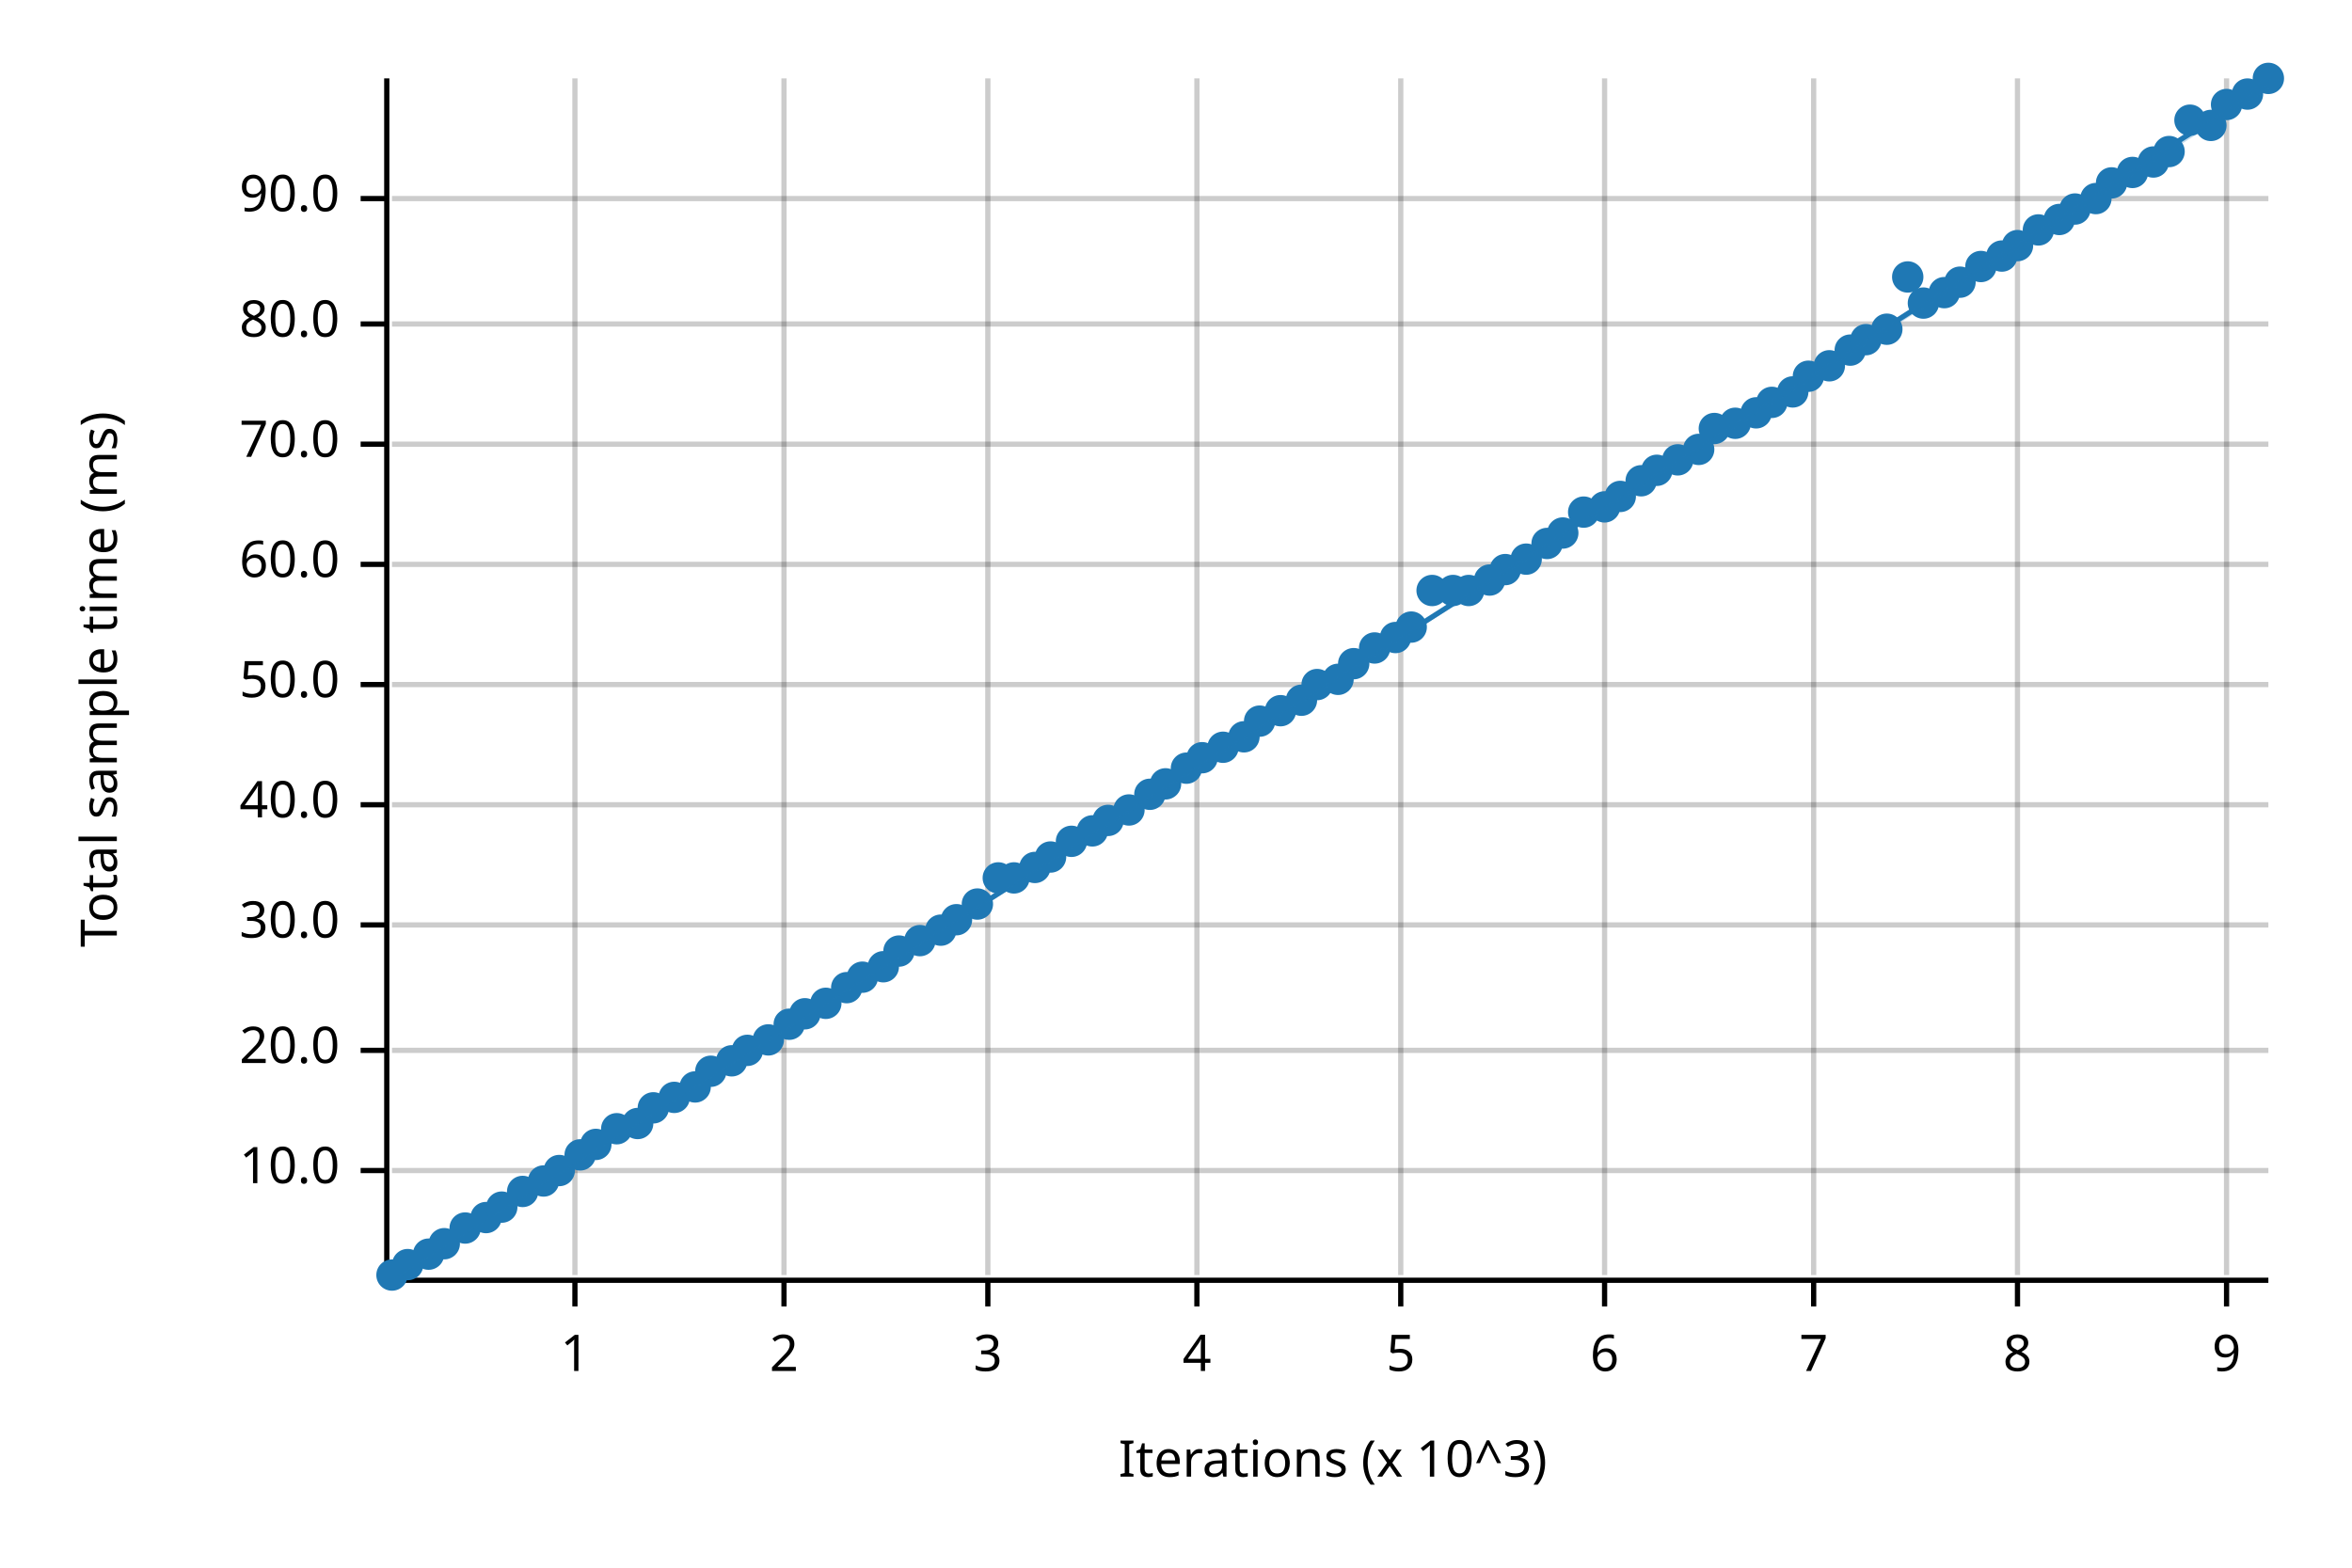
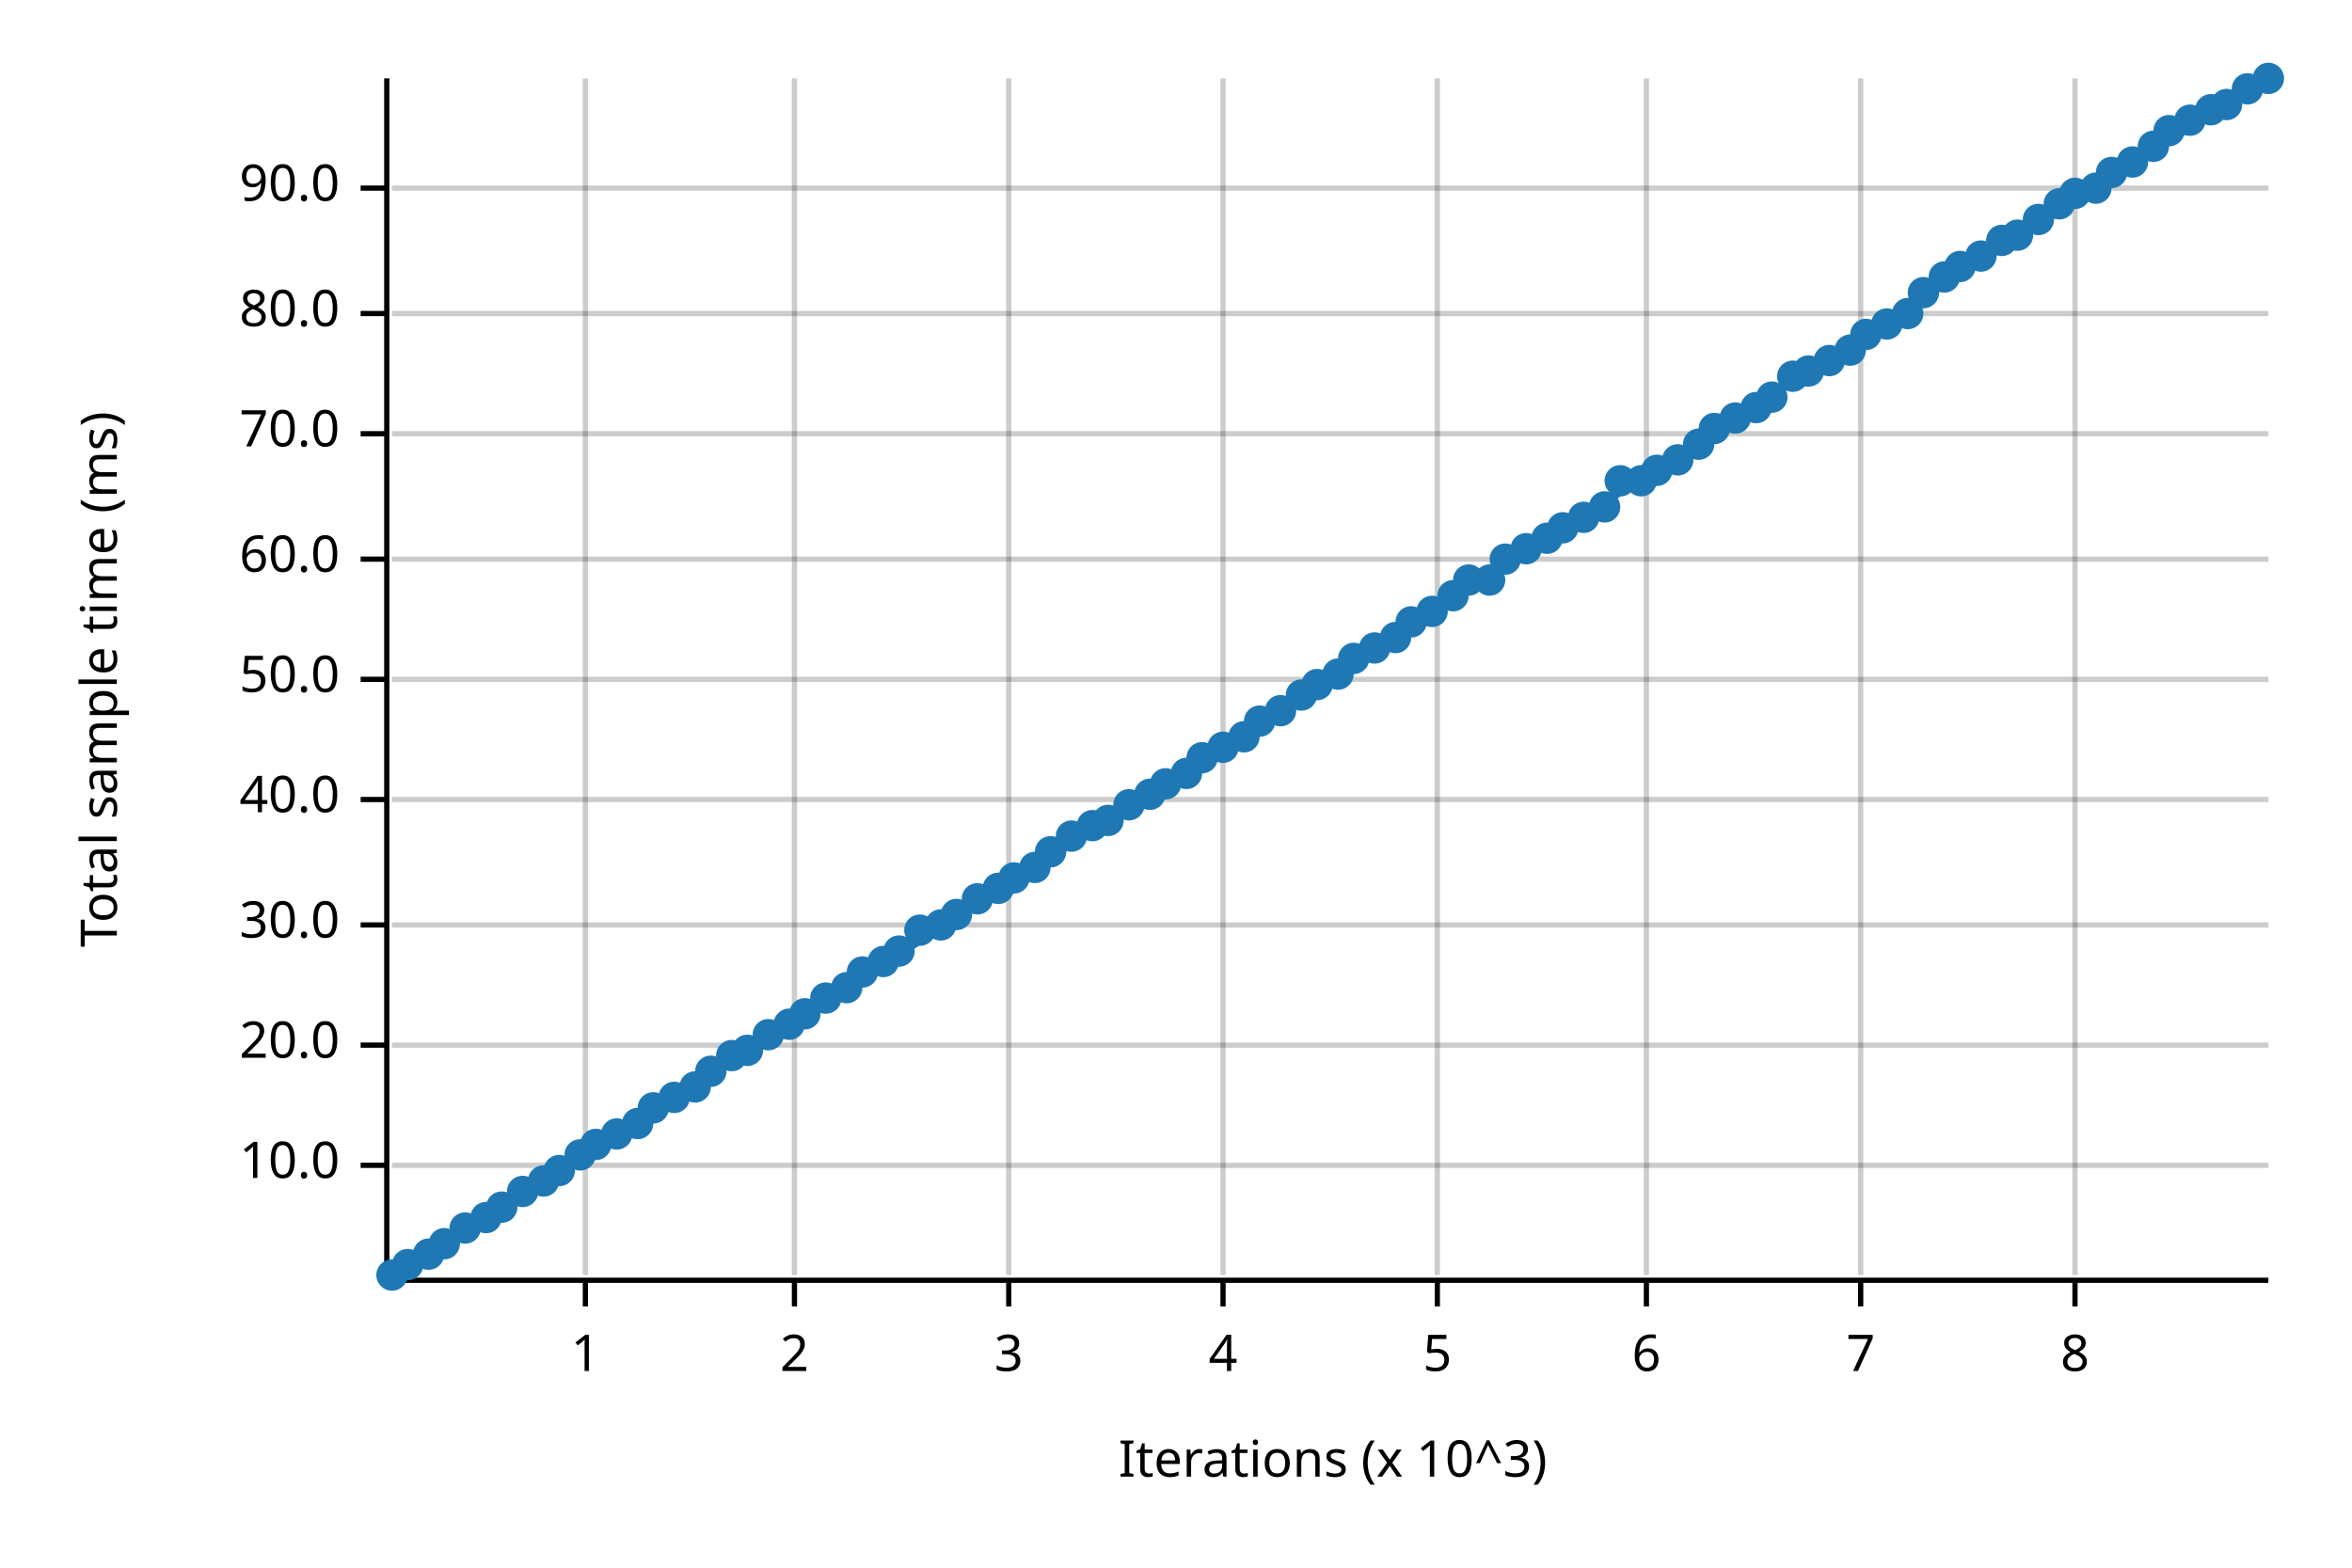
<svg xmlns="http://www.w3.org/2000/svg" width="450" height="300" viewBox="0 0 450 300">
  <text x="15" y="130" dy="0.76em" text-anchor="middle" font-family="sans-serif" font-size="9.677" opacity="1" fill="#000000" transform="rotate(270, 15, 130)">
Total sample time (ms)
</text>
  <text x="255" y="285" dy="-0.5ex" text-anchor="middle" font-family="sans-serif" font-size="9.677" opacity="1" fill="#000000">
Iterations (x 10^3)
</text>
-   <line opacity="0.2" stroke="#000000" stroke-width="1" x1="110" y1="244" x2="110" y2="15" />
-   <line opacity="0.2" stroke="#000000" stroke-width="1" x1="150" y1="244" x2="150" y2="15" />
-   <line opacity="0.2" stroke="#000000" stroke-width="1" x1="189" y1="244" x2="189" y2="15" />
-   <line opacity="0.2" stroke="#000000" stroke-width="1" x1="229" y1="244" x2="229" y2="15" />
-   <line opacity="0.2" stroke="#000000" stroke-width="1" x1="268" y1="244" x2="268" y2="15" />
-   <line opacity="0.2" stroke="#000000" stroke-width="1" x1="307" y1="244" x2="307" y2="15" />
-   <line opacity="0.2" stroke="#000000" stroke-width="1" x1="347" y1="244" x2="347" y2="15" />
-   <line opacity="0.2" stroke="#000000" stroke-width="1" x1="386" y1="244" x2="386" y2="15" />
-   <line opacity="0.2" stroke="#000000" stroke-width="1" x1="426" y1="244" x2="426" y2="15" />
-   <line opacity="0.2" stroke="#000000" stroke-width="1" x1="75" y1="224" x2="434" y2="224" />
-   <line opacity="0.2" stroke="#000000" stroke-width="1" x1="75" y1="201" x2="434" y2="201" />
+   <line opacity="0.2" stroke="#000000" stroke-width="1" x1="112" y1="244" x2="112" y2="15" />
+   <line opacity="0.2" stroke="#000000" stroke-width="1" x1="152" y1="244" x2="152" y2="15" />
+   <line opacity="0.2" stroke="#000000" stroke-width="1" x1="193" y1="244" x2="193" y2="15" />
+   <line opacity="0.2" stroke="#000000" stroke-width="1" x1="234" y1="244" x2="234" y2="15" />
+   <line opacity="0.2" stroke="#000000" stroke-width="1" x1="275" y1="244" x2="275" y2="15" />
+   <line opacity="0.2" stroke="#000000" stroke-width="1" x1="315" y1="244" x2="315" y2="15" />
+   <line opacity="0.2" stroke="#000000" stroke-width="1" x1="356" y1="244" x2="356" y2="15" />
+   <line opacity="0.2" stroke="#000000" stroke-width="1" x1="397" y1="244" x2="397" y2="15" />
+   <line opacity="0.2" stroke="#000000" stroke-width="1" x1="75" y1="223" x2="434" y2="223" />
+   <line opacity="0.2" stroke="#000000" stroke-width="1" x1="75" y1="200" x2="434" y2="200" />
  <line opacity="0.2" stroke="#000000" stroke-width="1" x1="75" y1="177" x2="434" y2="177" />
-   <line opacity="0.2" stroke="#000000" stroke-width="1" x1="75" y1="154" x2="434" y2="154" />
-   <line opacity="0.2" stroke="#000000" stroke-width="1" x1="75" y1="131" x2="434" y2="131" />
-   <line opacity="0.2" stroke="#000000" stroke-width="1" x1="75" y1="108" x2="434" y2="108" />
-   <line opacity="0.2" stroke="#000000" stroke-width="1" x1="75" y1="85" x2="434" y2="85" />
-   <line opacity="0.2" stroke="#000000" stroke-width="1" x1="75" y1="62" x2="434" y2="62" />
-   <line opacity="0.2" stroke="#000000" stroke-width="1" x1="75" y1="38" x2="434" y2="38" />
+   <line opacity="0.2" stroke="#000000" stroke-width="1" x1="75" y1="153" x2="434" y2="153" />
+   <line opacity="0.2" stroke="#000000" stroke-width="1" x1="75" y1="130" x2="434" y2="130" />
+   <line opacity="0.2" stroke="#000000" stroke-width="1" x1="75" y1="107" x2="434" y2="107" />
+   <line opacity="0.2" stroke="#000000" stroke-width="1" x1="75" y1="83" x2="434" y2="83" />
+   <line opacity="0.2" stroke="#000000" stroke-width="1" x1="75" y1="60" x2="434" y2="60" />
+   <line opacity="0.2" stroke="#000000" stroke-width="1" x1="75" y1="36" x2="434" y2="36" />
  <polyline fill="none" opacity="1" stroke="#000000" stroke-width="1" points="74,15 74,244 " />
-   <text x="65" y="224" dy="0.5ex" text-anchor="end" font-family="sans-serif" font-size="9.677" opacity="1" fill="#000000">
+   <text x="65" y="223" dy="0.5ex" text-anchor="end" font-family="sans-serif" font-size="9.677" opacity="1" fill="#000000">
10.0
</text>
-   <polyline fill="none" opacity="1" stroke="#000000" stroke-width="1" points="69,224 74,224 " />
-   <text x="65" y="201" dy="0.5ex" text-anchor="end" font-family="sans-serif" font-size="9.677" opacity="1" fill="#000000">
+   <polyline fill="none" opacity="1" stroke="#000000" stroke-width="1" points="69,223 74,223 " />
+   <text x="65" y="200" dy="0.5ex" text-anchor="end" font-family="sans-serif" font-size="9.677" opacity="1" fill="#000000">
20.0
</text>
-   <polyline fill="none" opacity="1" stroke="#000000" stroke-width="1" points="69,201 74,201 " />
+   <polyline fill="none" opacity="1" stroke="#000000" stroke-width="1" points="69,200 74,200 " />
  <text x="65" y="177" dy="0.5ex" text-anchor="end" font-family="sans-serif" font-size="9.677" opacity="1" fill="#000000">
30.0
</text>
  <polyline fill="none" opacity="1" stroke="#000000" stroke-width="1" points="69,177 74,177 " />
-   <text x="65" y="154" dy="0.5ex" text-anchor="end" font-family="sans-serif" font-size="9.677" opacity="1" fill="#000000">
+   <text x="65" y="153" dy="0.5ex" text-anchor="end" font-family="sans-serif" font-size="9.677" opacity="1" fill="#000000">
40.0
</text>
-   <polyline fill="none" opacity="1" stroke="#000000" stroke-width="1" points="69,154 74,154 " />
-   <text x="65" y="131" dy="0.5ex" text-anchor="end" font-family="sans-serif" font-size="9.677" opacity="1" fill="#000000">
+   <polyline fill="none" opacity="1" stroke="#000000" stroke-width="1" points="69,153 74,153 " />
+   <text x="65" y="130" dy="0.5ex" text-anchor="end" font-family="sans-serif" font-size="9.677" opacity="1" fill="#000000">
50.0
</text>
-   <polyline fill="none" opacity="1" stroke="#000000" stroke-width="1" points="69,131 74,131 " />
-   <text x="65" y="108" dy="0.5ex" text-anchor="end" font-family="sans-serif" font-size="9.677" opacity="1" fill="#000000">
+   <polyline fill="none" opacity="1" stroke="#000000" stroke-width="1" points="69,130 74,130 " />
+   <text x="65" y="107" dy="0.5ex" text-anchor="end" font-family="sans-serif" font-size="9.677" opacity="1" fill="#000000">
60.0
</text>
-   <polyline fill="none" opacity="1" stroke="#000000" stroke-width="1" points="69,108 74,108 " />
-   <text x="65" y="85" dy="0.5ex" text-anchor="end" font-family="sans-serif" font-size="9.677" opacity="1" fill="#000000">
+   <polyline fill="none" opacity="1" stroke="#000000" stroke-width="1" points="69,107 74,107 " />
+   <text x="65" y="83" dy="0.5ex" text-anchor="end" font-family="sans-serif" font-size="9.677" opacity="1" fill="#000000">
70.0
</text>
-   <polyline fill="none" opacity="1" stroke="#000000" stroke-width="1" points="69,85 74,85 " />
-   <text x="65" y="62" dy="0.5ex" text-anchor="end" font-family="sans-serif" font-size="9.677" opacity="1" fill="#000000">
+   <polyline fill="none" opacity="1" stroke="#000000" stroke-width="1" points="69,83 74,83 " />
+   <text x="65" y="60" dy="0.5ex" text-anchor="end" font-family="sans-serif" font-size="9.677" opacity="1" fill="#000000">
80.0
</text>
-   <polyline fill="none" opacity="1" stroke="#000000" stroke-width="1" points="69,62 74,62 " />
-   <text x="65" y="38" dy="0.5ex" text-anchor="end" font-family="sans-serif" font-size="9.677" opacity="1" fill="#000000">
+   <polyline fill="none" opacity="1" stroke="#000000" stroke-width="1" points="69,60 74,60 " />
+   <text x="65" y="36" dy="0.5ex" text-anchor="end" font-family="sans-serif" font-size="9.677" opacity="1" fill="#000000">
90.0
</text>
-   <polyline fill="none" opacity="1" stroke="#000000" stroke-width="1" points="69,38 74,38 " />
+   <polyline fill="none" opacity="1" stroke="#000000" stroke-width="1" points="69,36 74,36 " />
  <polyline fill="none" opacity="1" stroke="#000000" stroke-width="1" points="75,245 434,245 " />
-   <text x="110" y="255" dy="0.76em" text-anchor="middle" font-family="sans-serif" font-size="9.677" opacity="1" fill="#000000">
+   <text x="112" y="255" dy="0.76em" text-anchor="middle" font-family="sans-serif" font-size="9.677" opacity="1" fill="#000000">
1
</text>
-   <polyline fill="none" opacity="1" stroke="#000000" stroke-width="1" points="110,245 110,250 " />
-   <text x="150" y="255" dy="0.76em" text-anchor="middle" font-family="sans-serif" font-size="9.677" opacity="1" fill="#000000">
+   <polyline fill="none" opacity="1" stroke="#000000" stroke-width="1" points="112,245 112,250 " />
+   <text x="152" y="255" dy="0.76em" text-anchor="middle" font-family="sans-serif" font-size="9.677" opacity="1" fill="#000000">
2
</text>
-   <polyline fill="none" opacity="1" stroke="#000000" stroke-width="1" points="150,245 150,250 " />
-   <text x="189" y="255" dy="0.76em" text-anchor="middle" font-family="sans-serif" font-size="9.677" opacity="1" fill="#000000">
+   <polyline fill="none" opacity="1" stroke="#000000" stroke-width="1" points="152,245 152,250 " />
+   <text x="193" y="255" dy="0.76em" text-anchor="middle" font-family="sans-serif" font-size="9.677" opacity="1" fill="#000000">
3
</text>
-   <polyline fill="none" opacity="1" stroke="#000000" stroke-width="1" points="189,245 189,250 " />
-   <text x="229" y="255" dy="0.76em" text-anchor="middle" font-family="sans-serif" font-size="9.677" opacity="1" fill="#000000">
+   <polyline fill="none" opacity="1" stroke="#000000" stroke-width="1" points="193,245 193,250 " />
+   <text x="234" y="255" dy="0.76em" text-anchor="middle" font-family="sans-serif" font-size="9.677" opacity="1" fill="#000000">
4
</text>
-   <polyline fill="none" opacity="1" stroke="#000000" stroke-width="1" points="229,245 229,250 " />
-   <text x="268" y="255" dy="0.76em" text-anchor="middle" font-family="sans-serif" font-size="9.677" opacity="1" fill="#000000">
+   <polyline fill="none" opacity="1" stroke="#000000" stroke-width="1" points="234,245 234,250 " />
+   <text x="275" y="255" dy="0.76em" text-anchor="middle" font-family="sans-serif" font-size="9.677" opacity="1" fill="#000000">
5
</text>
-   <polyline fill="none" opacity="1" stroke="#000000" stroke-width="1" points="268,245 268,250 " />
-   <text x="307" y="255" dy="0.76em" text-anchor="middle" font-family="sans-serif" font-size="9.677" opacity="1" fill="#000000">
+   <polyline fill="none" opacity="1" stroke="#000000" stroke-width="1" points="275,245 275,250 " />
+   <text x="315" y="255" dy="0.76em" text-anchor="middle" font-family="sans-serif" font-size="9.677" opacity="1" fill="#000000">
6
</text>
-   <polyline fill="none" opacity="1" stroke="#000000" stroke-width="1" points="307,245 307,250 " />
-   <text x="347" y="255" dy="0.76em" text-anchor="middle" font-family="sans-serif" font-size="9.677" opacity="1" fill="#000000">
+   <polyline fill="none" opacity="1" stroke="#000000" stroke-width="1" points="315,245 315,250 " />
+   <text x="356" y="255" dy="0.76em" text-anchor="middle" font-family="sans-serif" font-size="9.677" opacity="1" fill="#000000">
7
</text>
-   <polyline fill="none" opacity="1" stroke="#000000" stroke-width="1" points="347,245 347,250 " />
-   <text x="386" y="255" dy="0.76em" text-anchor="middle" font-family="sans-serif" font-size="9.677" opacity="1" fill="#000000">
+   <polyline fill="none" opacity="1" stroke="#000000" stroke-width="1" points="356,245 356,250 " />
+   <text x="397" y="255" dy="0.76em" text-anchor="middle" font-family="sans-serif" font-size="9.677" opacity="1" fill="#000000">
8
</text>
-   <polyline fill="none" opacity="1" stroke="#000000" stroke-width="1" points="386,245 386,250 " />
-   <text x="426" y="255" dy="0.76em" text-anchor="middle" font-family="sans-serif" font-size="9.677" opacity="1" fill="#000000">
- 9
- </text>
-   <polyline fill="none" opacity="1" stroke="#000000" stroke-width="1" points="426,245 426,250 " />
+   <polyline fill="none" opacity="1" stroke="#000000" stroke-width="1" points="397,245 397,250 " />
  <circle cx="75" cy="244" r="3" opacity="1" fill="#1F78B4" stroke="none" stroke-width="1" />
  <circle cx="78" cy="242" r="3" opacity="1" fill="#1F78B4" stroke="none" stroke-width="1" />
  <circle cx="82" cy="240" r="3" opacity="1" fill="#1F78B4" stroke="none" stroke-width="1" />
  <circle cx="85" cy="238" r="3" opacity="1" fill="#1F78B4" stroke="none" stroke-width="1" />
  <circle cx="89" cy="235" r="3" opacity="1" fill="#1F78B4" stroke="none" stroke-width="1" />
  <circle cx="93" cy="233" r="3" opacity="1" fill="#1F78B4" stroke="none" stroke-width="1" />
  <circle cx="96" cy="231" r="3" opacity="1" fill="#1F78B4" stroke="none" stroke-width="1" />
  <circle cx="100" cy="228" r="3" opacity="1" fill="#1F78B4" stroke="none" stroke-width="1" />
  <circle cx="104" cy="226" r="3" opacity="1" fill="#1F78B4" stroke="none" stroke-width="1" />
  <circle cx="107" cy="224" r="3" opacity="1" fill="#1F78B4" stroke="none" stroke-width="1" />
  <circle cx="111" cy="221" r="3" opacity="1" fill="#1F78B4" stroke="none" stroke-width="1" />
  <circle cx="114" cy="219" r="3" opacity="1" fill="#1F78B4" stroke="none" stroke-width="1" />
-   <circle cx="118" cy="216" r="3" opacity="1" fill="#1F78B4" stroke="none" stroke-width="1" />
+   <circle cx="118" cy="217" r="3" opacity="1" fill="#1F78B4" stroke="none" stroke-width="1" />
  <circle cx="122" cy="215" r="3" opacity="1" fill="#1F78B4" stroke="none" stroke-width="1" />
  <circle cx="125" cy="212" r="3" opacity="1" fill="#1F78B4" stroke="none" stroke-width="1" />
  <circle cx="129" cy="210" r="3" opacity="1" fill="#1F78B4" stroke="none" stroke-width="1" />
  <circle cx="133" cy="208" r="3" opacity="1" fill="#1F78B4" stroke="none" stroke-width="1" />
  <circle cx="136" cy="205" r="3" opacity="1" fill="#1F78B4" stroke="none" stroke-width="1" />
-   <circle cx="140" cy="203" r="3" opacity="1" fill="#1F78B4" stroke="none" stroke-width="1" />
+   <circle cx="140" cy="202" r="3" opacity="1" fill="#1F78B4" stroke="none" stroke-width="1" />
  <circle cx="143" cy="201" r="3" opacity="1" fill="#1F78B4" stroke="none" stroke-width="1" />
-   <circle cx="147" cy="199" r="3" opacity="1" fill="#1F78B4" stroke="none" stroke-width="1" />
+   <circle cx="147" cy="198" r="3" opacity="1" fill="#1F78B4" stroke="none" stroke-width="1" />
  <circle cx="151" cy="196" r="3" opacity="1" fill="#1F78B4" stroke="none" stroke-width="1" />
  <circle cx="154" cy="194" r="3" opacity="1" fill="#1F78B4" stroke="none" stroke-width="1" />
-   <circle cx="158" cy="192" r="3" opacity="1" fill="#1F78B4" stroke="none" stroke-width="1" />
+   <circle cx="158" cy="191" r="3" opacity="1" fill="#1F78B4" stroke="none" stroke-width="1" />
  <circle cx="162" cy="189" r="3" opacity="1" fill="#1F78B4" stroke="none" stroke-width="1" />
-   <circle cx="165" cy="187" r="3" opacity="1" fill="#1F78B4" stroke="none" stroke-width="1" />
-   <circle cx="169" cy="185" r="3" opacity="1" fill="#1F78B4" stroke="none" stroke-width="1" />
+   <circle cx="165" cy="186" r="3" opacity="1" fill="#1F78B4" stroke="none" stroke-width="1" />
+   <circle cx="169" cy="184" r="3" opacity="1" fill="#1F78B4" stroke="none" stroke-width="1" />
  <circle cx="172" cy="182" r="3" opacity="1" fill="#1F78B4" stroke="none" stroke-width="1" />
-   <circle cx="176" cy="180" r="3" opacity="1" fill="#1F78B4" stroke="none" stroke-width="1" />
-   <circle cx="180" cy="178" r="3" opacity="1" fill="#1F78B4" stroke="none" stroke-width="1" />
-   <circle cx="183" cy="176" r="3" opacity="1" fill="#1F78B4" stroke="none" stroke-width="1" />
-   <circle cx="187" cy="173" r="3" opacity="1" fill="#1F78B4" stroke="none" stroke-width="1" />
-   <circle cx="191" cy="168" r="3" opacity="1" fill="#1F78B4" stroke="none" stroke-width="1" />
+   <circle cx="176" cy="178" r="3" opacity="1" fill="#1F78B4" stroke="none" stroke-width="1" />
+   <circle cx="180" cy="177" r="3" opacity="1" fill="#1F78B4" stroke="none" stroke-width="1" />
+   <circle cx="183" cy="175" r="3" opacity="1" fill="#1F78B4" stroke="none" stroke-width="1" />
+   <circle cx="187" cy="172" r="3" opacity="1" fill="#1F78B4" stroke="none" stroke-width="1" />
+   <circle cx="191" cy="170" r="3" opacity="1" fill="#1F78B4" stroke="none" stroke-width="1" />
  <circle cx="194" cy="168" r="3" opacity="1" fill="#1F78B4" stroke="none" stroke-width="1" />
  <circle cx="198" cy="166" r="3" opacity="1" fill="#1F78B4" stroke="none" stroke-width="1" />
-   <circle cx="201" cy="164" r="3" opacity="1" fill="#1F78B4" stroke="none" stroke-width="1" />
-   <circle cx="205" cy="161" r="3" opacity="1" fill="#1F78B4" stroke="none" stroke-width="1" />
-   <circle cx="209" cy="159" r="3" opacity="1" fill="#1F78B4" stroke="none" stroke-width="1" />
+   <circle cx="201" cy="163" r="3" opacity="1" fill="#1F78B4" stroke="none" stroke-width="1" />
+   <circle cx="205" cy="160" r="3" opacity="1" fill="#1F78B4" stroke="none" stroke-width="1" />
+   <circle cx="209" cy="158" r="3" opacity="1" fill="#1F78B4" stroke="none" stroke-width="1" />
  <circle cx="212" cy="157" r="3" opacity="1" fill="#1F78B4" stroke="none" stroke-width="1" />
-   <circle cx="216" cy="155" r="3" opacity="1" fill="#1F78B4" stroke="none" stroke-width="1" />
+   <circle cx="216" cy="154" r="3" opacity="1" fill="#1F78B4" stroke="none" stroke-width="1" />
  <circle cx="220" cy="152" r="3" opacity="1" fill="#1F78B4" stroke="none" stroke-width="1" />
  <circle cx="223" cy="150" r="3" opacity="1" fill="#1F78B4" stroke="none" stroke-width="1" />
-   <circle cx="227" cy="147" r="3" opacity="1" fill="#1F78B4" stroke="none" stroke-width="1" />
+   <circle cx="227" cy="148" r="3" opacity="1" fill="#1F78B4" stroke="none" stroke-width="1" />
  <circle cx="230" cy="145" r="3" opacity="1" fill="#1F78B4" stroke="none" stroke-width="1" />
  <circle cx="234" cy="143" r="3" opacity="1" fill="#1F78B4" stroke="none" stroke-width="1" />
  <circle cx="238" cy="141" r="3" opacity="1" fill="#1F78B4" stroke="none" stroke-width="1" />
  <circle cx="241" cy="138" r="3" opacity="1" fill="#1F78B4" stroke="none" stroke-width="1" />
  <circle cx="245" cy="136" r="3" opacity="1" fill="#1F78B4" stroke="none" stroke-width="1" />
-   <circle cx="249" cy="134" r="3" opacity="1" fill="#1F78B4" stroke="none" stroke-width="1" />
+   <circle cx="249" cy="133" r="3" opacity="1" fill="#1F78B4" stroke="none" stroke-width="1" />
  <circle cx="252" cy="131" r="3" opacity="1" fill="#1F78B4" stroke="none" stroke-width="1" />
-   <circle cx="256" cy="130" r="3" opacity="1" fill="#1F78B4" stroke="none" stroke-width="1" />
-   <circle cx="259" cy="127" r="3" opacity="1" fill="#1F78B4" stroke="none" stroke-width="1" />
+   <circle cx="256" cy="129" r="3" opacity="1" fill="#1F78B4" stroke="none" stroke-width="1" />
+   <circle cx="259" cy="126" r="3" opacity="1" fill="#1F78B4" stroke="none" stroke-width="1" />
  <circle cx="263" cy="124" r="3" opacity="1" fill="#1F78B4" stroke="none" stroke-width="1" />
  <circle cx="267" cy="122" r="3" opacity="1" fill="#1F78B4" stroke="none" stroke-width="1" />
-   <circle cx="270" cy="120" r="3" opacity="1" fill="#1F78B4" stroke="none" stroke-width="1" />
-   <circle cx="274" cy="113" r="3" opacity="1" fill="#1F78B4" stroke="none" stroke-width="1" />
-   <circle cx="278" cy="113" r="3" opacity="1" fill="#1F78B4" stroke="none" stroke-width="1" />
-   <circle cx="281" cy="113" r="3" opacity="1" fill="#1F78B4" stroke="none" stroke-width="1" />
+   <circle cx="270" cy="119" r="3" opacity="1" fill="#1F78B4" stroke="none" stroke-width="1" />
+   <circle cx="274" cy="117" r="3" opacity="1" fill="#1F78B4" stroke="none" stroke-width="1" />
+   <circle cx="278" cy="114" r="3" opacity="1" fill="#1F78B4" stroke="none" stroke-width="1" />
+   <circle cx="281" cy="111" r="3" opacity="1" fill="#1F78B4" stroke="none" stroke-width="1" />
  <circle cx="285" cy="111" r="3" opacity="1" fill="#1F78B4" stroke="none" stroke-width="1" />
-   <circle cx="288" cy="109" r="3" opacity="1" fill="#1F78B4" stroke="none" stroke-width="1" />
-   <circle cx="292" cy="107" r="3" opacity="1" fill="#1F78B4" stroke="none" stroke-width="1" />
-   <circle cx="296" cy="104" r="3" opacity="1" fill="#1F78B4" stroke="none" stroke-width="1" />
-   <circle cx="299" cy="102" r="3" opacity="1" fill="#1F78B4" stroke="none" stroke-width="1" />
-   <circle cx="303" cy="98" r="3" opacity="1" fill="#1F78B4" stroke="none" stroke-width="1" />
+   <circle cx="288" cy="107" r="3" opacity="1" fill="#1F78B4" stroke="none" stroke-width="1" />
+   <circle cx="292" cy="105" r="3" opacity="1" fill="#1F78B4" stroke="none" stroke-width="1" />
+   <circle cx="296" cy="103" r="3" opacity="1" fill="#1F78B4" stroke="none" stroke-width="1" />
+   <circle cx="299" cy="101" r="3" opacity="1" fill="#1F78B4" stroke="none" stroke-width="1" />
+   <circle cx="303" cy="99" r="3" opacity="1" fill="#1F78B4" stroke="none" stroke-width="1" />
  <circle cx="307" cy="97" r="3" opacity="1" fill="#1F78B4" stroke="none" stroke-width="1" />
-   <circle cx="310" cy="95" r="3" opacity="1" fill="#1F78B4" stroke="none" stroke-width="1" />
+   <circle cx="310" cy="92" r="3" opacity="1" fill="#1F78B4" stroke="none" stroke-width="1" />
  <circle cx="314" cy="92" r="3" opacity="1" fill="#1F78B4" stroke="none" stroke-width="1" />
  <circle cx="317" cy="90" r="3" opacity="1" fill="#1F78B4" stroke="none" stroke-width="1" />
  <circle cx="321" cy="88" r="3" opacity="1" fill="#1F78B4" stroke="none" stroke-width="1" />
-   <circle cx="325" cy="86" r="3" opacity="1" fill="#1F78B4" stroke="none" stroke-width="1" />
+   <circle cx="325" cy="85" r="3" opacity="1" fill="#1F78B4" stroke="none" stroke-width="1" />
  <circle cx="328" cy="82" r="3" opacity="1" fill="#1F78B4" stroke="none" stroke-width="1" />
-   <circle cx="332" cy="81" r="3" opacity="1" fill="#1F78B4" stroke="none" stroke-width="1" />
-   <circle cx="336" cy="79" r="3" opacity="1" fill="#1F78B4" stroke="none" stroke-width="1" />
-   <circle cx="339" cy="77" r="3" opacity="1" fill="#1F78B4" stroke="none" stroke-width="1" />
-   <circle cx="343" cy="75" r="3" opacity="1" fill="#1F78B4" stroke="none" stroke-width="1" />
-   <circle cx="346" cy="72" r="3" opacity="1" fill="#1F78B4" stroke="none" stroke-width="1" />
-   <circle cx="350" cy="70" r="3" opacity="1" fill="#1F78B4" stroke="none" stroke-width="1" />
+   <circle cx="332" cy="80" r="3" opacity="1" fill="#1F78B4" stroke="none" stroke-width="1" />
+   <circle cx="336" cy="78" r="3" opacity="1" fill="#1F78B4" stroke="none" stroke-width="1" />
+   <circle cx="339" cy="76" r="3" opacity="1" fill="#1F78B4" stroke="none" stroke-width="1" />
+   <circle cx="343" cy="72" r="3" opacity="1" fill="#1F78B4" stroke="none" stroke-width="1" />
+   <circle cx="346" cy="71" r="3" opacity="1" fill="#1F78B4" stroke="none" stroke-width="1" />
+   <circle cx="350" cy="69" r="3" opacity="1" fill="#1F78B4" stroke="none" stroke-width="1" />
  <circle cx="354" cy="67" r="3" opacity="1" fill="#1F78B4" stroke="none" stroke-width="1" />
-   <circle cx="357" cy="65" r="3" opacity="1" fill="#1F78B4" stroke="none" stroke-width="1" />
-   <circle cx="361" cy="63" r="3" opacity="1" fill="#1F78B4" stroke="none" stroke-width="1" />
-   <circle cx="365" cy="53" r="3" opacity="1" fill="#1F78B4" stroke="none" stroke-width="1" />
-   <circle cx="368" cy="58" r="3" opacity="1" fill="#1F78B4" stroke="none" stroke-width="1" />
-   <circle cx="372" cy="56" r="3" opacity="1" fill="#1F78B4" stroke="none" stroke-width="1" />
-   <circle cx="375" cy="54" r="3" opacity="1" fill="#1F78B4" stroke="none" stroke-width="1" />
-   <circle cx="379" cy="51" r="3" opacity="1" fill="#1F78B4" stroke="none" stroke-width="1" />
-   <circle cx="383" cy="49" r="3" opacity="1" fill="#1F78B4" stroke="none" stroke-width="1" />
-   <circle cx="386" cy="47" r="3" opacity="1" fill="#1F78B4" stroke="none" stroke-width="1" />
-   <circle cx="390" cy="44" r="3" opacity="1" fill="#1F78B4" stroke="none" stroke-width="1" />
-   <circle cx="394" cy="42" r="3" opacity="1" fill="#1F78B4" stroke="none" stroke-width="1" />
-   <circle cx="397" cy="40" r="3" opacity="1" fill="#1F78B4" stroke="none" stroke-width="1" />
-   <circle cx="401" cy="38" r="3" opacity="1" fill="#1F78B4" stroke="none" stroke-width="1" />
-   <circle cx="404" cy="35" r="3" opacity="1" fill="#1F78B4" stroke="none" stroke-width="1" />
-   <circle cx="408" cy="33" r="3" opacity="1" fill="#1F78B4" stroke="none" stroke-width="1" />
-   <circle cx="412" cy="31" r="3" opacity="1" fill="#1F78B4" stroke="none" stroke-width="1" />
-   <circle cx="415" cy="29" r="3" opacity="1" fill="#1F78B4" stroke="none" stroke-width="1" />
+   <circle cx="357" cy="64" r="3" opacity="1" fill="#1F78B4" stroke="none" stroke-width="1" />
+   <circle cx="361" cy="62" r="3" opacity="1" fill="#1F78B4" stroke="none" stroke-width="1" />
+   <circle cx="365" cy="60" r="3" opacity="1" fill="#1F78B4" stroke="none" stroke-width="1" />
+   <circle cx="368" cy="56" r="3" opacity="1" fill="#1F78B4" stroke="none" stroke-width="1" />
+   <circle cx="372" cy="53" r="3" opacity="1" fill="#1F78B4" stroke="none" stroke-width="1" />
+   <circle cx="375" cy="51" r="3" opacity="1" fill="#1F78B4" stroke="none" stroke-width="1" />
+   <circle cx="379" cy="49" r="3" opacity="1" fill="#1F78B4" stroke="none" stroke-width="1" />
+   <circle cx="383" cy="46" r="3" opacity="1" fill="#1F78B4" stroke="none" stroke-width="1" />
+   <circle cx="386" cy="45" r="3" opacity="1" fill="#1F78B4" stroke="none" stroke-width="1" />
+   <circle cx="390" cy="42" r="3" opacity="1" fill="#1F78B4" stroke="none" stroke-width="1" />
+   <circle cx="394" cy="39" r="3" opacity="1" fill="#1F78B4" stroke="none" stroke-width="1" />
+   <circle cx="397" cy="37" r="3" opacity="1" fill="#1F78B4" stroke="none" stroke-width="1" />
+   <circle cx="401" cy="36" r="3" opacity="1" fill="#1F78B4" stroke="none" stroke-width="1" />
+   <circle cx="404" cy="33" r="3" opacity="1" fill="#1F78B4" stroke="none" stroke-width="1" />
+   <circle cx="408" cy="31" r="3" opacity="1" fill="#1F78B4" stroke="none" stroke-width="1" />
+   <circle cx="412" cy="28" r="3" opacity="1" fill="#1F78B4" stroke="none" stroke-width="1" />
+   <circle cx="415" cy="25" r="3" opacity="1" fill="#1F78B4" stroke="none" stroke-width="1" />
  <circle cx="419" cy="23" r="3" opacity="1" fill="#1F78B4" stroke="none" stroke-width="1" />
-   <circle cx="423" cy="24" r="3" opacity="1" fill="#1F78B4" stroke="none" stroke-width="1" />
+   <circle cx="423" cy="21" r="3" opacity="1" fill="#1F78B4" stroke="none" stroke-width="1" />
  <circle cx="426" cy="20" r="3" opacity="1" fill="#1F78B4" stroke="none" stroke-width="1" />
-   <circle cx="430" cy="18" r="3" opacity="1" fill="#1F78B4" stroke="none" stroke-width="1" />
+   <circle cx="430" cy="17" r="3" opacity="1" fill="#1F78B4" stroke="none" stroke-width="1" />
  <circle cx="434" cy="15" r="3" opacity="1" fill="#1F78B4" stroke="none" stroke-width="1" />
-   <polyline fill="none" opacity="1" stroke="#1F78B4" stroke-width="1" points="75,245 434,16 " />
-   <polygon opacity="0.25" fill="#1F78B4" points="75,245 434,17 434,16 " />
+   <polyline fill="none" opacity="1" stroke="#1F78B4" stroke-width="1" points="75,245 434,15 " />
+   <polygon opacity="0.25" fill="#1F78B4" points="75,245 434,15 434,15 " />
</svg>
